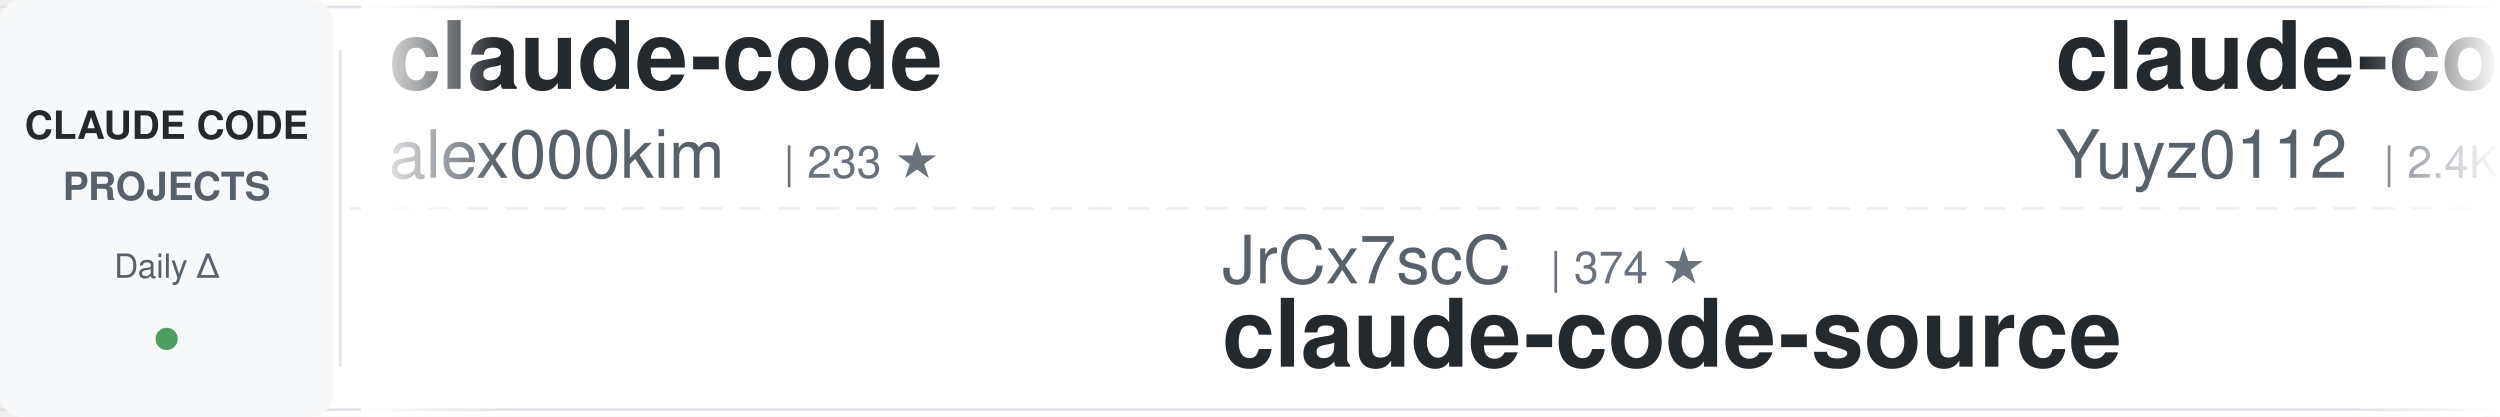
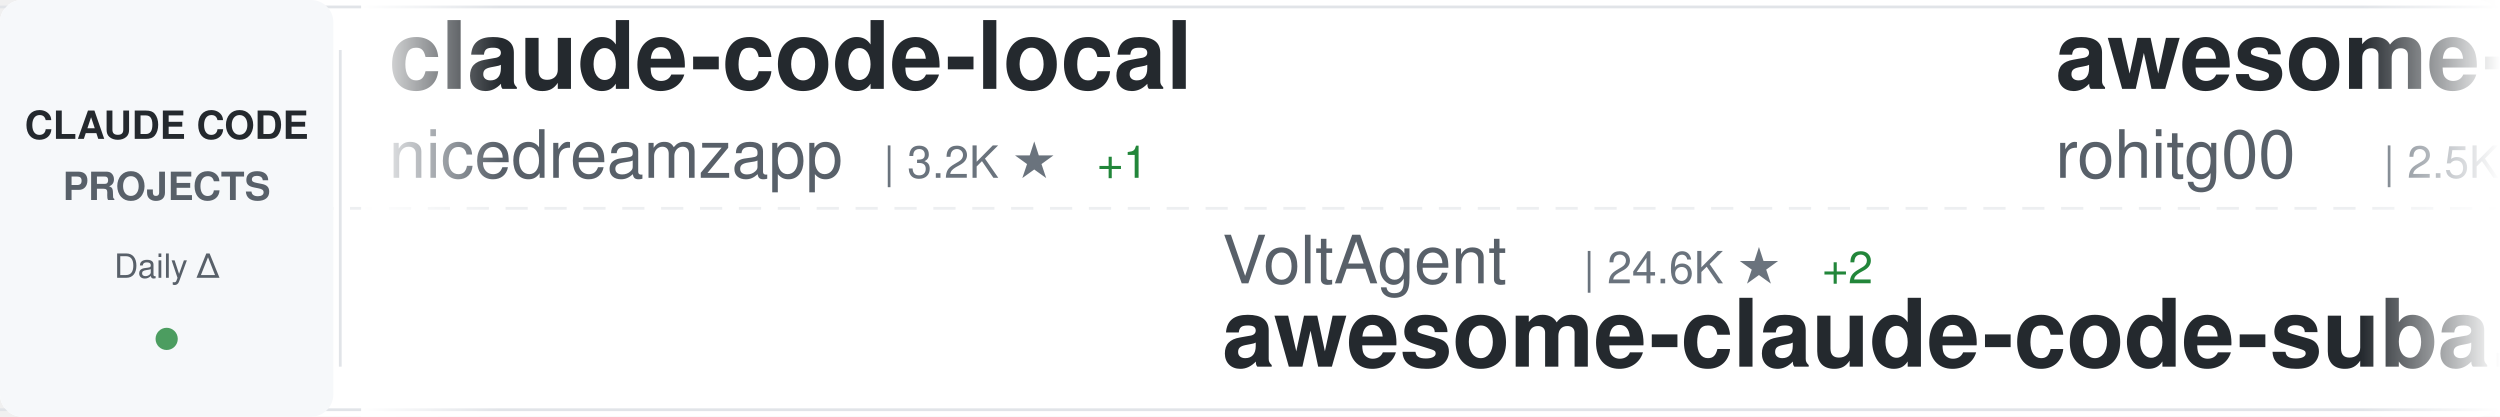
<svg xmlns="http://www.w3.org/2000/svg" width="900" height="150">
  <defs>
    <linearGradient id="awesomeLeftFade" x1="0%" y1="0%" x2="100%" y2="0%">
      <stop offset="0%" style="stop-color:#ffffff;stop-opacity:1" />
      <stop offset="100%" style="stop-color:#ffffff;stop-opacity:0" />
    </linearGradient>
    <linearGradient id="awesomeRightFade" x1="0%" y1="0%" x2="100%" y2="0%">
      <stop offset="0%" style="stop-color:#ffffff;stop-opacity:0" />
      <stop offset="100%" style="stop-color:#ffffff;stop-opacity:1" />
    </linearGradient>
  </defs>
  <rect width="900" height="150" fill="#ffffff" rx="8" />
  <rect x="0" y="2" width="900" height="1" fill="#e1e4e8" />
  <rect x="0" y="147" width="900" height="1" fill="#e1e4e8" />
  <line x1="0" y1="75" x2="900" y2="75" stroke="#e1e4e8" stroke-width="1" stroke-dasharray="8 6" opacity="0.6" />
  <rect x="0" y="0" width="120" height="150" fill="#f6f8fa" rx="8" />
  <text x="60" y="50" font-family="-apple-system, BlinkMacSystemFont, 'Segoe UI', Helvetica, Arial, sans-serif" font-size="14" font-weight="600" fill="#24292e" text-anchor="middle">CLAUDE CODE</text>
  <text x="60" y="72" font-family="-apple-system, BlinkMacSystemFont, 'Segoe UI', Helvetica, Arial, sans-serif" font-size="14" font-weight="600" fill="#586069" text-anchor="middle">PROJECTS</text>
  <text x="60" y="100" font-family="-apple-system, BlinkMacSystemFont, 'Segoe UI', Helvetica, Arial, sans-serif" font-size="12" font-weight="500" fill="#586069" text-anchor="middle">Daily Δ</text>
  <circle cx="60" cy="122" r="4" fill="#22863a" opacity="0.8" />
  <rect x="122" y="18" width="1" height="114" fill="#e1e4e8" />
  <clipPath id="awesomeTickerClip">
    <rect x="130" y="0" width="770" height="150" />
  </clipPath>
  <g clip-path="url(#awesomeTickerClip)">
    <g id="awesomeTickerItems">
      <animateTransform attributeName="transform" attributeType="XML" type="translate" from="0 0" to="-3000 0" dur="54s" repeatCount="indefinite" />
      <g transform="translate(0, 0)">
-         <text x="140" y="32" font-family="-apple-system, BlinkMacSystemFont, 'Segoe UI', Helvetica, Arial, sans-serif" font-size="34" font-weight="600" fill="#24292e">claude-code</text>
-         <text x="140" y="64" font-family="-apple-system, BlinkMacSystemFont, 'Segoe UI', Helvetica, Arial, sans-serif" font-size="24" font-weight="400" fill="#586069">alex000kim</text>
-         <text x="282" y="64" font-family="-apple-system, BlinkMacSystemFont, 'Segoe UI', Helvetica, Arial, sans-serif" font-size="16" font-weight="500" fill="#6a737d">| 233 ★</text>
+         <text x="140" y="32" font-family="-apple-system, BlinkMacSystemFont, 'Segoe UI', Helvetica, Arial, sans-serif" font-size="34" font-weight="600" fill="#24292e">claude-code-local</text>
+         <text x="140" y="64" font-family="-apple-system, BlinkMacSystemFont, 'Segoe UI', Helvetica, Arial, sans-serif" font-size="24" font-weight="400" fill="#586069">nicedreamzapp</text>
+         <text x="318" y="64" font-family="-apple-system, BlinkMacSystemFont, 'Segoe UI', Helvetica, Arial, sans-serif" font-size="16" font-weight="500" fill="#6a737d">| 3.2K ★</text>
+         <text x="395" y="64" font-family="-apple-system, BlinkMacSystemFont, 'Segoe UI', Helvetica, Arial, sans-serif" font-size="16" font-weight="500" fill="#22863a"> +1</text>
      </g>
      <g transform="translate(300, 0)">
+         <text x="140" y="102" font-family="-apple-system, BlinkMacSystemFont, 'Segoe UI', Helvetica, Arial, sans-serif" font-size="24" font-weight="400" fill="#586069">VoltAgent</text>
+         <text x="270" y="102" font-family="-apple-system, BlinkMacSystemFont, 'Segoe UI', Helvetica, Arial, sans-serif" font-size="16" font-weight="500" fill="#6a737d">| 24.6K ★</text>
+         <text x="356" y="102" font-family="-apple-system, BlinkMacSystemFont, 'Segoe UI', Helvetica, Arial, sans-serif" font-size="16" font-weight="500" fill="#22863a"> +2</text>
+         <text x="140" y="132" font-family="-apple-system, BlinkMacSystemFont, 'Segoe UI', Helvetica, Arial, sans-serif" font-size="34" font-weight="600" fill="#24292e">awesome-claude-code-suba...</text>
+       </g>
+       <g transform="translate(600, 0)">
+         <text x="140" y="32" font-family="-apple-system, BlinkMacSystemFont, 'Segoe UI', Helvetica, Arial, sans-serif" font-size="34" font-weight="600" fill="#24292e">awesome-claude-code-tool...</text>
+         <text x="140" y="64" font-family="-apple-system, BlinkMacSystemFont, 'Segoe UI', Helvetica, Arial, sans-serif" font-size="24" font-weight="400" fill="#586069">rohitg00</text>
+         <text x="258" y="64" font-family="-apple-system, BlinkMacSystemFont, 'Segoe UI', Helvetica, Arial, sans-serif" font-size="16" font-weight="500" fill="#6a737d">| 2.5K ★</text>
+       </g>
+       <g transform="translate(900, 0)">
        <text x="140" y="102" font-family="-apple-system, BlinkMacSystemFont, 'Segoe UI', Helvetica, Arial, sans-serif" font-size="24" font-weight="400" fill="#586069">JrCx7scC</text>
        <text x="258" y="102" font-family="-apple-system, BlinkMacSystemFont, 'Segoe UI', Helvetica, Arial, sans-serif" font-size="16" font-weight="500" fill="#6a737d">| 374 ★</text>
        <text x="140" y="132" font-family="-apple-system, BlinkMacSystemFont, 'Segoe UI', Helvetica, Arial, sans-serif" font-size="34" font-weight="600" fill="#24292e">claude-code-source</text>
      </g>
-       <g transform="translate(600, 0)">
-         <text x="140" y="32" font-family="-apple-system, BlinkMacSystemFont, 'Segoe UI', Helvetica, Arial, sans-serif" font-size="34" font-weight="600" fill="#24292e">claude-code-reverse</text>
-         <text x="140" y="64" font-family="-apple-system, BlinkMacSystemFont, 'Segoe UI', Helvetica, Arial, sans-serif" font-size="24" font-weight="400" fill="#586069">Yuyz0112</text>
-         <text x="258" y="64" font-family="-apple-system, BlinkMacSystemFont, 'Segoe UI', Helvetica, Arial, sans-serif" font-size="16" font-weight="500" fill="#6a737d">| 2.4K ★</text>
-       </g>
-       <g transform="translate(900, 0)">
-         <text x="140" y="102" font-family="-apple-system, BlinkMacSystemFont, 'Segoe UI', Helvetica, Arial, sans-serif" font-size="24" font-weight="400" fill="#586069">multica-ai</text>
-         <text x="282" y="102" font-family="-apple-system, BlinkMacSystemFont, 'Segoe UI', Helvetica, Arial, sans-serif" font-size="16" font-weight="500" fill="#6a737d">| 205.6K ★</text>
-         <text x="377" y="102" font-family="-apple-system, BlinkMacSystemFont, 'Segoe UI', Helvetica, Arial, sans-serif" font-size="16" font-weight="500" fill="#22863a"> +153</text>
-         <text x="140" y="132" font-family="-apple-system, BlinkMacSystemFont, 'Segoe UI', Helvetica, Arial, sans-serif" font-size="34" font-weight="600" fill="#24292e">andrej-karpathy-skills</text>
-       </g>
      <g transform="translate(1200, 0)">
-         <text x="140" y="32" font-family="-apple-system, BlinkMacSystemFont, 'Segoe UI', Helvetica, Arial, sans-serif" font-size="34" font-weight="600" fill="#24292e">claude-code</text>
-         <text x="140" y="64" font-family="-apple-system, BlinkMacSystemFont, 'Segoe UI', Helvetica, Arial, sans-serif" font-size="24" font-weight="400" fill="#586069">jarmuine</text>
-         <text x="258" y="64" font-family="-apple-system, BlinkMacSystemFont, 'Segoe UI', Helvetica, Arial, sans-serif" font-size="16" font-weight="500" fill="#6a737d">| 2.3K ★</text>
+         <text x="140" y="32" font-family="-apple-system, BlinkMacSystemFont, 'Segoe UI', Helvetica, Arial, sans-serif" font-size="34" font-weight="600" fill="#24292e">claude-code-guide</text>
+         <text x="140" y="64" font-family="-apple-system, BlinkMacSystemFont, 'Segoe UI', Helvetica, Arial, sans-serif" font-size="24" font-weight="400" fill="#586069">Cranot</text>
+         <text x="234" y="64" font-family="-apple-system, BlinkMacSystemFont, 'Segoe UI', Helvetica, Arial, sans-serif" font-size="16" font-weight="500" fill="#6a737d">| 2.9K ★</text>
      </g>
      <g transform="translate(1500, 0)">
-         <text x="140" y="102" font-family="-apple-system, BlinkMacSystemFont, 'Segoe UI', Helvetica, Arial, sans-serif" font-size="24" font-weight="400" fill="#586069">xu-xiang</text>
-         <text x="258" y="102" font-family="-apple-system, BlinkMacSystemFont, 'Segoe UI', Helvetica, Arial, sans-serif" font-size="16" font-weight="500" fill="#6a737d">| 1.9K ★</text>
-         <text x="335" y="102" font-family="-apple-system, BlinkMacSystemFont, 'Segoe UI', Helvetica, Arial, sans-serif" font-size="16" font-weight="500" fill="#22863a"> +2</text>
-         <text x="140" y="132" font-family="-apple-system, BlinkMacSystemFont, 'Segoe UI', Helvetica, Arial, sans-serif" font-size="34" font-weight="600" fill="#24292e">everything-claude-code-z...</text>
+         <text x="140" y="102" font-family="-apple-system, BlinkMacSystemFont, 'Segoe UI', Helvetica, Arial, sans-serif" font-size="24" font-weight="400" fill="#586069">https-deeplearning-ai</text>
+         <text x="414" y="102" font-family="-apple-system, BlinkMacSystemFont, 'Segoe UI', Helvetica, Arial, sans-serif" font-size="16" font-weight="500" fill="#6a737d">| 544 ★</text>
+         <text x="140" y="132" font-family="-apple-system, BlinkMacSystemFont, 'Segoe UI', Helvetica, Arial, sans-serif" font-size="34" font-weight="600" fill="#24292e">sc-claude-code-files</text>
      </g>
      <g transform="translate(1800, 0)">
-         <text x="140" y="32" font-family="-apple-system, BlinkMacSystemFont, 'Segoe UI', Helvetica, Arial, sans-serif" font-size="34" font-weight="600" fill="#24292e">Claude-code</text>
-         <text x="140" y="64" font-family="-apple-system, BlinkMacSystemFont, 'Segoe UI', Helvetica, Arial, sans-serif" font-size="24" font-weight="400" fill="#586069">zstmfhy</text>
-         <text x="246" y="64" font-family="-apple-system, BlinkMacSystemFont, 'Segoe UI', Helvetica, Arial, sans-serif" font-size="16" font-weight="500" fill="#6a737d">| 190 ★</text>
+         <text x="140" y="32" font-family="-apple-system, BlinkMacSystemFont, 'Segoe UI', Helvetica, Arial, sans-serif" font-size="34" font-weight="600" fill="#24292e">claude-code-tudou</text>
+         <text x="140" y="64" font-family="-apple-system, BlinkMacSystemFont, 'Segoe UI', Helvetica, Arial, sans-serif" font-size="24" font-weight="400" fill="#586069">AICoderTudou</text>
+         <text x="306" y="64" font-family="-apple-system, BlinkMacSystemFont, 'Segoe UI', Helvetica, Arial, sans-serif" font-size="16" font-weight="500" fill="#6a737d">| 496 ★</text>
      </g>
      <g transform="translate(2100, 0)">
-         <text x="140" y="102" font-family="-apple-system, BlinkMacSystemFont, 'Segoe UI', Helvetica, Arial, sans-serif" font-size="24" font-weight="400" fill="#586069">ChinaSiro</text>
-         <text x="270" y="102" font-family="-apple-system, BlinkMacSystemFont, 'Segoe UI', Helvetica, Arial, sans-serif" font-size="16" font-weight="500" fill="#6a737d">| 9.6K ★</text>
-         <text x="140" y="132" font-family="-apple-system, BlinkMacSystemFont, 'Segoe UI', Helvetica, Arial, sans-serif" font-size="34" font-weight="600" fill="#24292e">claude-code-sourcemap</text>
+         <text x="140" y="102" font-family="-apple-system, BlinkMacSystemFont, 'Segoe UI', Helvetica, Arial, sans-serif" font-size="24" font-weight="400" fill="#586069">wanshuiyin</text>
+         <text x="282" y="102" font-family="-apple-system, BlinkMacSystemFont, 'Segoe UI', Helvetica, Arial, sans-serif" font-size="16" font-weight="500" fill="#6a737d">| 15.0K ★</text>
+         <text x="368" y="102" font-family="-apple-system, BlinkMacSystemFont, 'Segoe UI', Helvetica, Arial, sans-serif" font-size="16" font-weight="500" fill="#22863a"> +15</text>
+         <text x="140" y="132" font-family="-apple-system, BlinkMacSystemFont, 'Segoe UI', Helvetica, Arial, sans-serif" font-size="34" font-weight="600" fill="#24292e">Auto-claude-code-researc...</text>
      </g>
      <g transform="translate(2400, 0)">
-         <text x="140" y="32" font-family="-apple-system, BlinkMacSystemFont, 'Segoe UI', Helvetica, Arial, sans-serif" font-size="34" font-weight="600" fill="#24292e">claude_codex_bridge</text>
-         <text x="140" y="64" font-family="-apple-system, BlinkMacSystemFont, 'Segoe UI', Helvetica, Arial, sans-serif" font-size="24" font-weight="400" fill="#586069">SeemSeam</text>
-         <text x="258" y="64" font-family="-apple-system, BlinkMacSystemFont, 'Segoe UI', Helvetica, Arial, sans-serif" font-size="16" font-weight="500" fill="#6a737d">| 3.4K ★</text>
+         <text x="140" y="32" font-family="-apple-system, BlinkMacSystemFont, 'Segoe UI', Helvetica, Arial, sans-serif" font-size="34" font-weight="600" fill="#24292e">claude-code-book</text>
+         <text x="140" y="64" font-family="-apple-system, BlinkMacSystemFont, 'Segoe UI', Helvetica, Arial, sans-serif" font-size="24" font-weight="400" fill="#586069">lintsinghua</text>
+         <text x="294" y="64" font-family="-apple-system, BlinkMacSystemFont, 'Segoe UI', Helvetica, Arial, sans-serif" font-size="16" font-weight="500" fill="#6a737d">| 4.1K ★</text>
+         <text x="371" y="64" font-family="-apple-system, BlinkMacSystemFont, 'Segoe UI', Helvetica, Arial, sans-serif" font-size="16" font-weight="500" fill="#22863a"> +1</text>
      </g>
      <g transform="translate(2700, 0)">
-         <text x="140" y="102" font-family="-apple-system, BlinkMacSystemFont, 'Segoe UI', Helvetica, Arial, sans-serif" font-size="24" font-weight="400" fill="#586069">anthropics</text>
-         <text x="282" y="102" font-family="-apple-system, BlinkMacSystemFont, 'Segoe UI', Helvetica, Arial, sans-serif" font-size="16" font-weight="500" fill="#6a737d">| 6.0K ★</text>
-         <text x="359" y="102" font-family="-apple-system, BlinkMacSystemFont, 'Segoe UI', Helvetica, Arial, sans-serif" font-size="16" font-weight="500" fill="#22863a"> +5</text>
-         <text x="140" y="132" font-family="-apple-system, BlinkMacSystemFont, 'Segoe UI', Helvetica, Arial, sans-serif" font-size="34" font-weight="600" fill="#24292e">claude-code-security-rev...</text>
+         <text x="140" y="102" font-family="-apple-system, BlinkMacSystemFont, 'Segoe UI', Helvetica, Arial, sans-serif" font-size="24" font-weight="400" fill="#586069">1rgs</text>
+         <text x="210" y="102" font-family="-apple-system, BlinkMacSystemFont, 'Segoe UI', Helvetica, Arial, sans-serif" font-size="16" font-weight="500" fill="#6a737d">| 3.7K ★</text>
+         <text x="287" y="102" font-family="-apple-system, BlinkMacSystemFont, 'Segoe UI', Helvetica, Arial, sans-serif" font-size="16" font-weight="500" fill="#22863a"> +1</text>
+         <text x="140" y="132" font-family="-apple-system, BlinkMacSystemFont, 'Segoe UI', Helvetica, Arial, sans-serif" font-size="34" font-weight="600" fill="#24292e">claude-code-proxy</text>
      </g>
      <g transform="translate(3000, 0)">
-         <text x="140" y="32" font-family="-apple-system, BlinkMacSystemFont, 'Segoe UI', Helvetica, Arial, sans-serif" font-size="34" font-weight="600" fill="#24292e">claude-code</text>
-         <text x="140" y="64" font-family="-apple-system, BlinkMacSystemFont, 'Segoe UI', Helvetica, Arial, sans-serif" font-size="24" font-weight="400" fill="#586069">alex000kim</text>
-         <text x="282" y="64" font-family="-apple-system, BlinkMacSystemFont, 'Segoe UI', Helvetica, Arial, sans-serif" font-size="16" font-weight="500" fill="#6a737d">| 233 ★</text>
+         <text x="140" y="32" font-family="-apple-system, BlinkMacSystemFont, 'Segoe UI', Helvetica, Arial, sans-serif" font-size="34" font-weight="600" fill="#24292e">claude-code-local</text>
+         <text x="140" y="64" font-family="-apple-system, BlinkMacSystemFont, 'Segoe UI', Helvetica, Arial, sans-serif" font-size="24" font-weight="400" fill="#586069">nicedreamzapp</text>
+         <text x="318" y="64" font-family="-apple-system, BlinkMacSystemFont, 'Segoe UI', Helvetica, Arial, sans-serif" font-size="16" font-weight="500" fill="#6a737d">| 3.2K ★</text>
+         <text x="395" y="64" font-family="-apple-system, BlinkMacSystemFont, 'Segoe UI', Helvetica, Arial, sans-serif" font-size="16" font-weight="500" fill="#22863a"> +1</text>
      </g>
      <g transform="translate(3300, 0)">
+         <text x="140" y="102" font-family="-apple-system, BlinkMacSystemFont, 'Segoe UI', Helvetica, Arial, sans-serif" font-size="24" font-weight="400" fill="#586069">VoltAgent</text>
+         <text x="270" y="102" font-family="-apple-system, BlinkMacSystemFont, 'Segoe UI', Helvetica, Arial, sans-serif" font-size="16" font-weight="500" fill="#6a737d">| 24.6K ★</text>
+         <text x="356" y="102" font-family="-apple-system, BlinkMacSystemFont, 'Segoe UI', Helvetica, Arial, sans-serif" font-size="16" font-weight="500" fill="#22863a"> +2</text>
+         <text x="140" y="132" font-family="-apple-system, BlinkMacSystemFont, 'Segoe UI', Helvetica, Arial, sans-serif" font-size="34" font-weight="600" fill="#24292e">awesome-claude-code-suba...</text>
+       </g>
+       <g transform="translate(3600, 0)">
+         <text x="140" y="32" font-family="-apple-system, BlinkMacSystemFont, 'Segoe UI', Helvetica, Arial, sans-serif" font-size="34" font-weight="600" fill="#24292e">awesome-claude-code-tool...</text>
+         <text x="140" y="64" font-family="-apple-system, BlinkMacSystemFont, 'Segoe UI', Helvetica, Arial, sans-serif" font-size="24" font-weight="400" fill="#586069">rohitg00</text>
+         <text x="258" y="64" font-family="-apple-system, BlinkMacSystemFont, 'Segoe UI', Helvetica, Arial, sans-serif" font-size="16" font-weight="500" fill="#6a737d">| 2.5K ★</text>
+       </g>
+       <g transform="translate(3900, 0)">
        <text x="140" y="102" font-family="-apple-system, BlinkMacSystemFont, 'Segoe UI', Helvetica, Arial, sans-serif" font-size="24" font-weight="400" fill="#586069">JrCx7scC</text>
        <text x="258" y="102" font-family="-apple-system, BlinkMacSystemFont, 'Segoe UI', Helvetica, Arial, sans-serif" font-size="16" font-weight="500" fill="#6a737d">| 374 ★</text>
        <text x="140" y="132" font-family="-apple-system, BlinkMacSystemFont, 'Segoe UI', Helvetica, Arial, sans-serif" font-size="34" font-weight="600" fill="#24292e">claude-code-source</text>
-       </g>
-       <g transform="translate(3600, 0)">
-         <text x="140" y="32" font-family="-apple-system, BlinkMacSystemFont, 'Segoe UI', Helvetica, Arial, sans-serif" font-size="34" font-weight="600" fill="#24292e">claude-code-reverse</text>
-         <text x="140" y="64" font-family="-apple-system, BlinkMacSystemFont, 'Segoe UI', Helvetica, Arial, sans-serif" font-size="24" font-weight="400" fill="#586069">Yuyz0112</text>
-         <text x="258" y="64" font-family="-apple-system, BlinkMacSystemFont, 'Segoe UI', Helvetica, Arial, sans-serif" font-size="16" font-weight="500" fill="#6a737d">| 2.4K ★</text>
-       </g>
-       <g transform="translate(3900, 0)">
-         <text x="140" y="102" font-family="-apple-system, BlinkMacSystemFont, 'Segoe UI', Helvetica, Arial, sans-serif" font-size="24" font-weight="400" fill="#586069">multica-ai</text>
-         <text x="282" y="102" font-family="-apple-system, BlinkMacSystemFont, 'Segoe UI', Helvetica, Arial, sans-serif" font-size="16" font-weight="500" fill="#6a737d">| 205.6K ★</text>
-         <text x="377" y="102" font-family="-apple-system, BlinkMacSystemFont, 'Segoe UI', Helvetica, Arial, sans-serif" font-size="16" font-weight="500" fill="#22863a"> +153</text>
-         <text x="140" y="132" font-family="-apple-system, BlinkMacSystemFont, 'Segoe UI', Helvetica, Arial, sans-serif" font-size="34" font-weight="600" fill="#24292e">andrej-karpathy-skills</text>
      </g>
    </g>
  </g>
  <rect x="130" y="0" width="50" height="150" fill="url(#awesomeLeftFade)" />
  <rect x="850" y="0" width="50" height="150" fill="url(#awesomeRightFade)" />
</svg>
